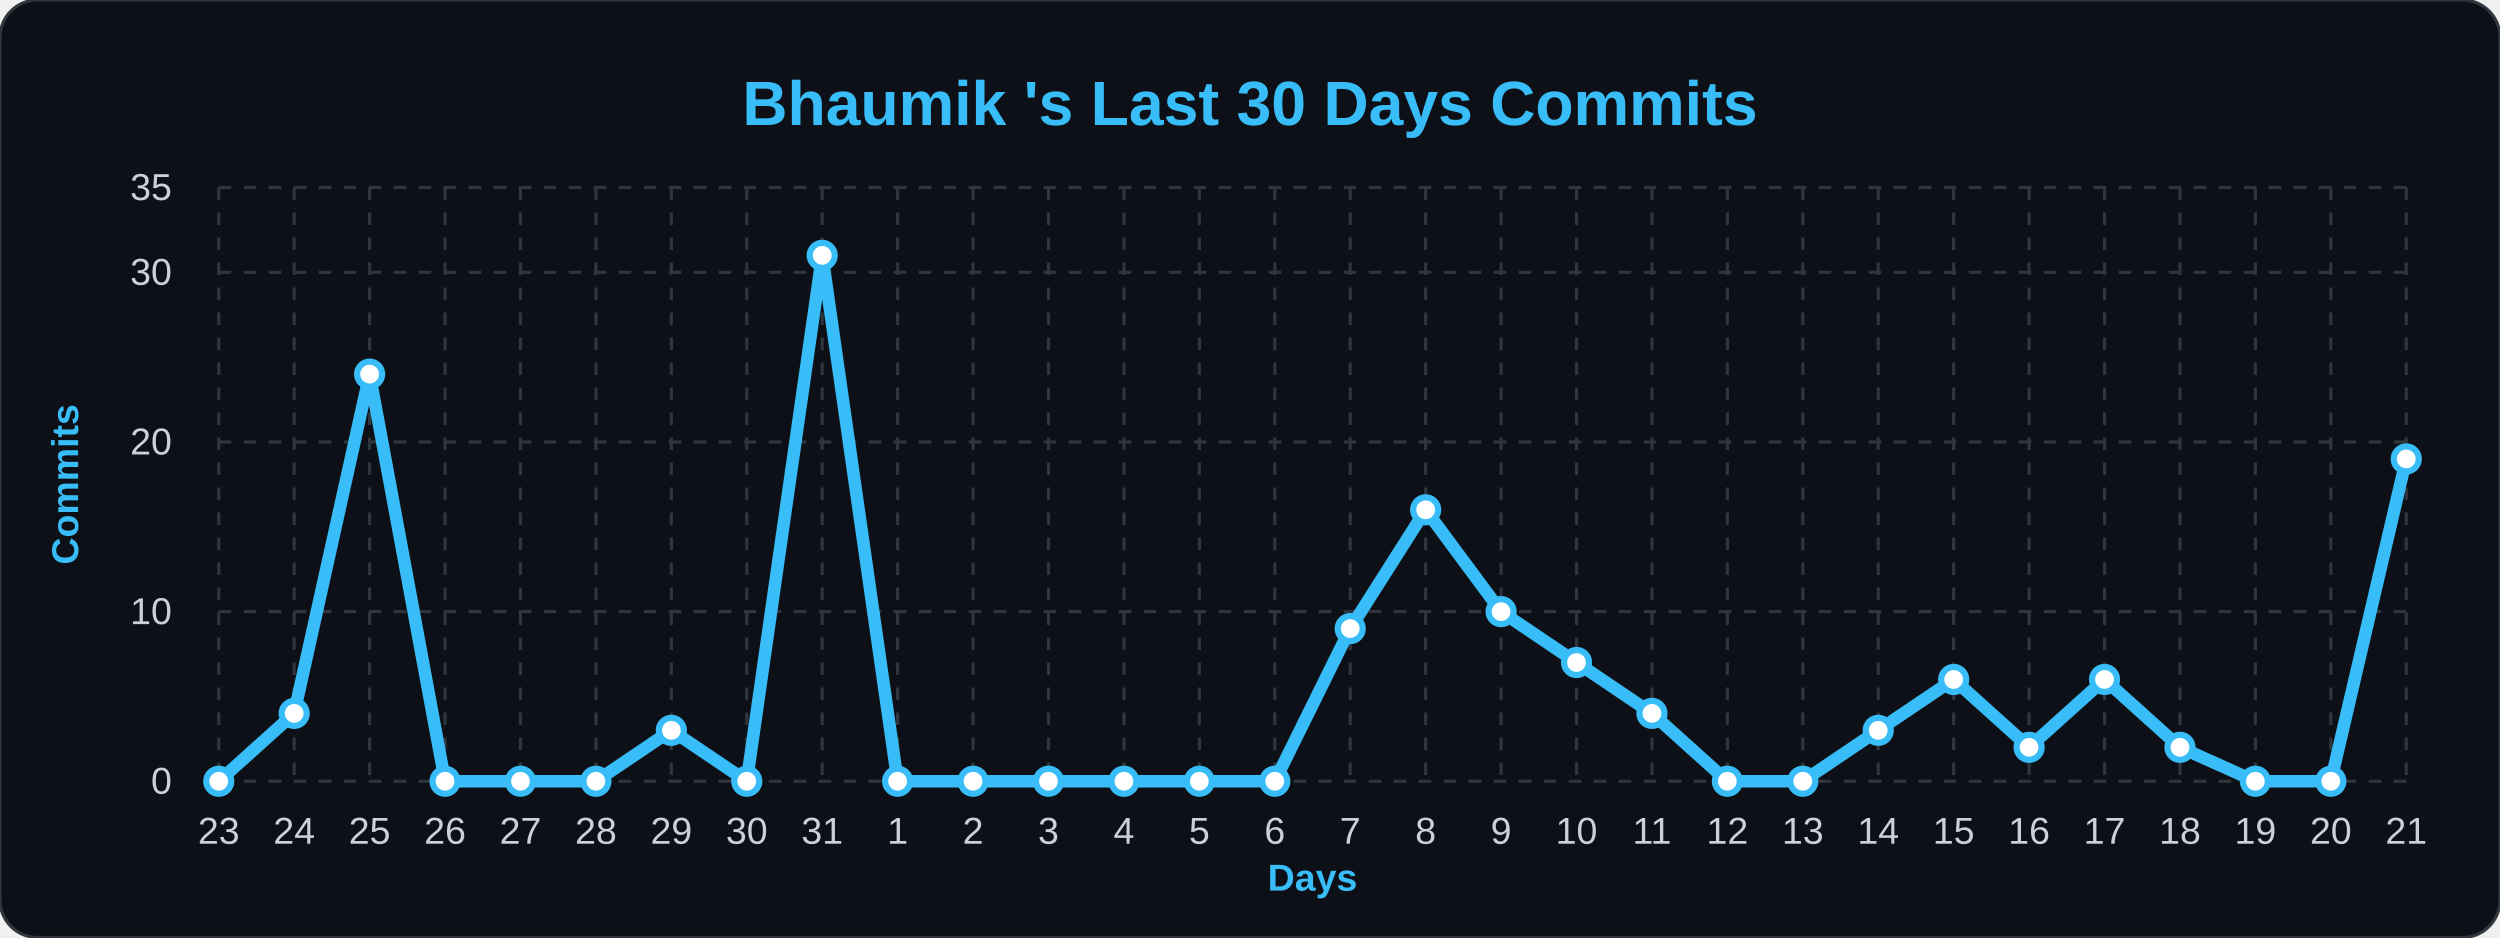
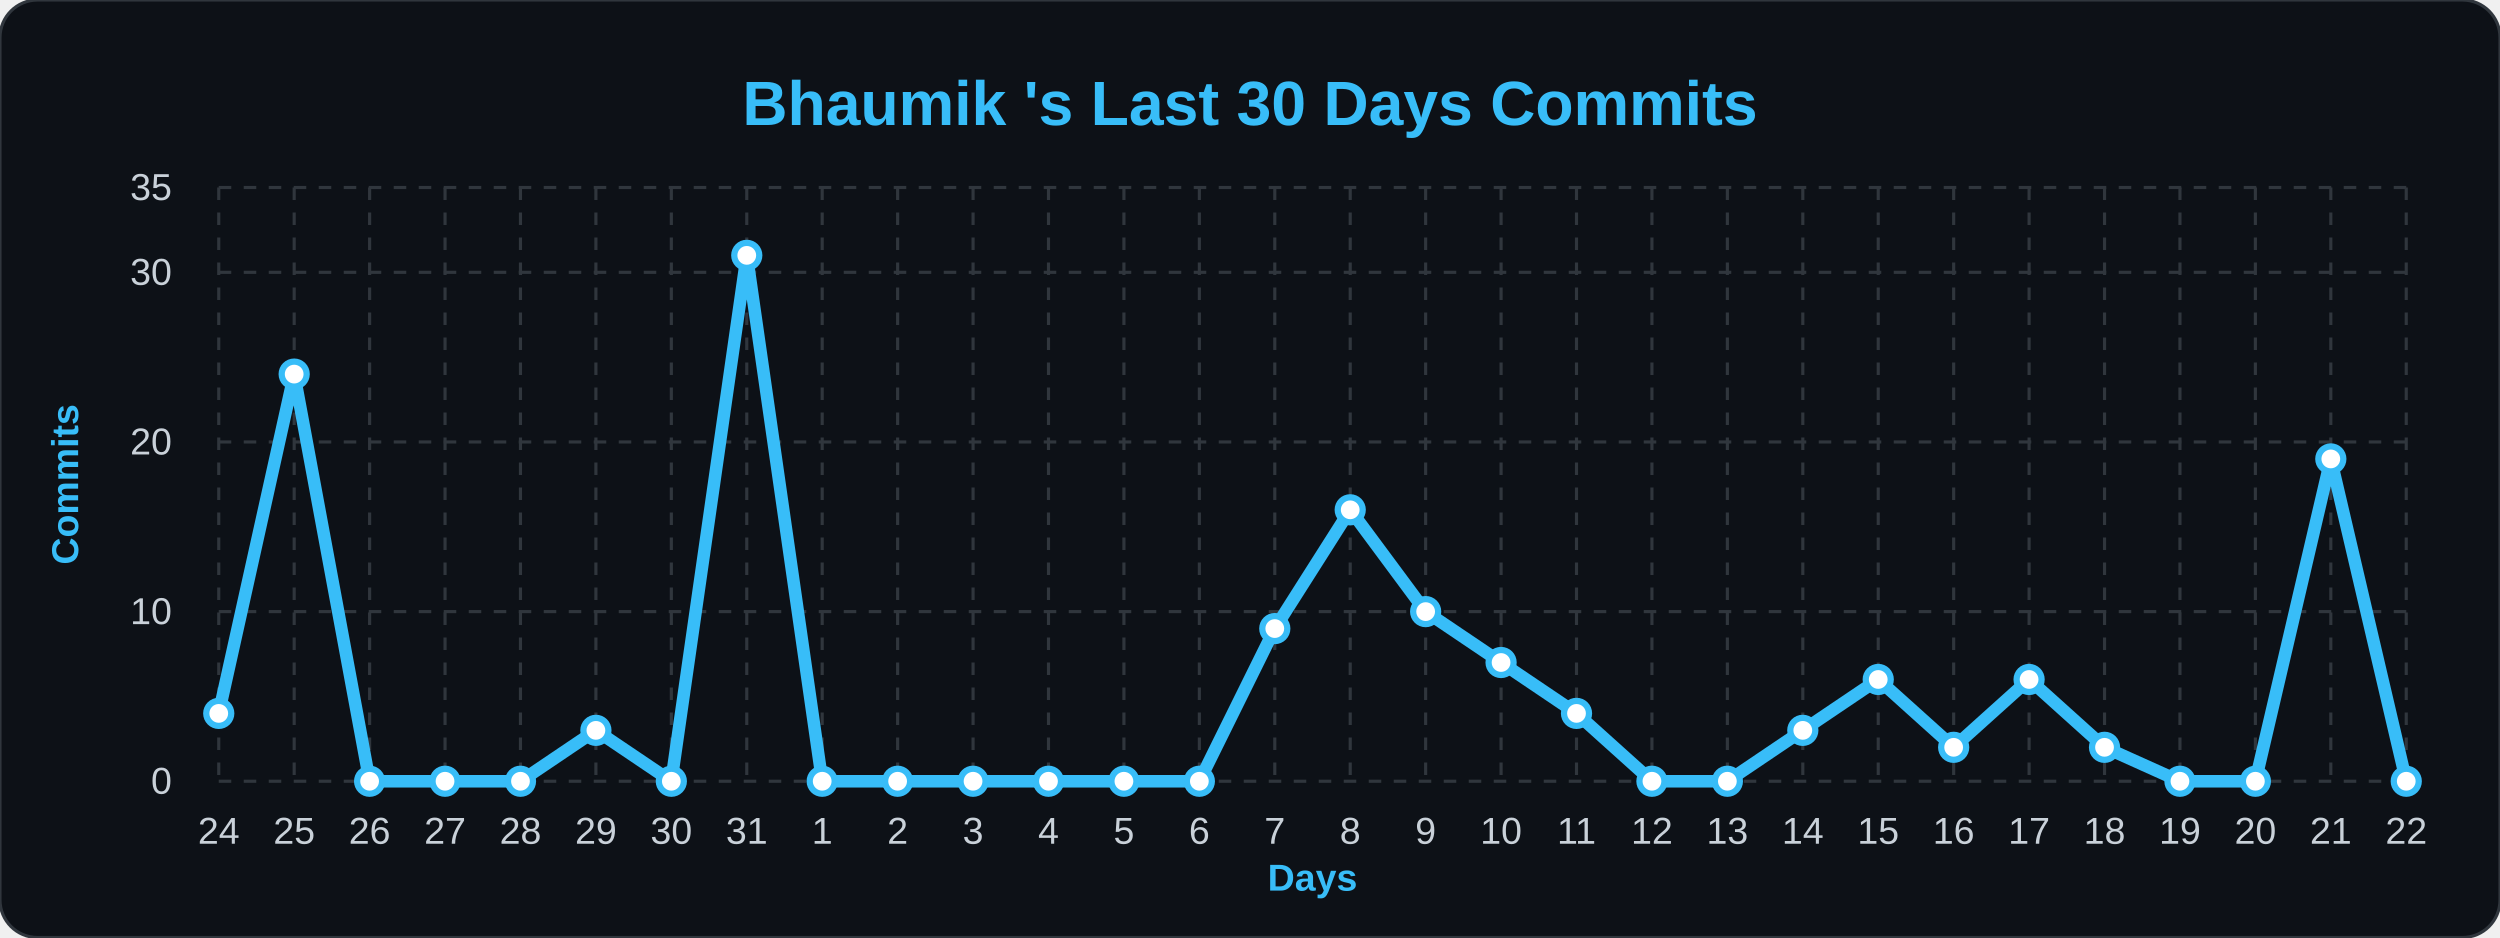
<svg xmlns="http://www.w3.org/2000/svg" width="100%" viewBox="0 0 800 300">
  <style>
        .bg { fill: #0d1117; }
        .title { font: bold 20px 'Segoe UI', Arial, sans-serif; fill: #38bdf8; }
        .axis-label { font: bold 12px 'Segoe UI', Arial, sans-serif; fill: #38bdf8; }
        .tick-label { font: 12px 'Segoe UI', Arial, sans-serif; fill: #c9d1d9; }
        .grid { stroke: #30363d; stroke-width: 1; stroke-dasharray: 4 4; }
        .line { fill: none; stroke: #38bdf8; stroke-width: 4; stroke-linejoin: round; }
        .dot { fill: #ffffff; stroke: #38bdf8; stroke-width: 2; }
    </style>
  <rect width="800" height="300" rx="12" class="bg" stroke="#30363d" stroke-width="1" />
  <text x="400" y="40" class="title" text-anchor="middle">Bhaumik 's Last 30 Days Commits</text>
  <text x="25" y="155" class="axis-label" text-anchor="middle" transform="rotate(-90 25,155)">Commits</text>
  <text x="420" y="285" class="axis-label" text-anchor="middle">Days</text>
  <line x1="70" y1="250.0" x2="770" y2="250.0" class="grid" />
  <text x="55" y="254.0" class="tick-label" text-anchor="end">0</text>
  <line x1="70" y1="195.714" x2="770" y2="195.714" class="grid" />
  <text x="55" y="199.714" class="tick-label" text-anchor="end">10</text>
  <line x1="70" y1="141.429" x2="770" y2="141.429" class="grid" />
  <text x="55" y="145.429" class="tick-label" text-anchor="end">20</text>
  <line x1="70" y1="87.143" x2="770" y2="87.143" class="grid" />
  <text x="55" y="91.143" class="tick-label" text-anchor="end">30</text>
  <line x1="70" y1="60.0" x2="770" y2="60.0" class="grid" />
  <text x="55" y="64.0" class="tick-label" text-anchor="end">35</text>
  <line x1="70.0" y1="60" x2="70.0" y2="250" class="grid" />
-   <text x="70.0" y="270" class="tick-label" text-anchor="middle">23</text>
+   <text x="70.0" y="270" class="tick-label" text-anchor="middle">24</text>
  <line x1="94.138" y1="60" x2="94.138" y2="250" class="grid" />
-   <text x="94.138" y="270" class="tick-label" text-anchor="middle">24</text>
+   <text x="94.138" y="270" class="tick-label" text-anchor="middle">25</text>
  <line x1="118.276" y1="60" x2="118.276" y2="250" class="grid" />
-   <text x="118.276" y="270" class="tick-label" text-anchor="middle">25</text>
+   <text x="118.276" y="270" class="tick-label" text-anchor="middle">26</text>
  <line x1="142.414" y1="60" x2="142.414" y2="250" class="grid" />
-   <text x="142.414" y="270" class="tick-label" text-anchor="middle">26</text>
+   <text x="142.414" y="270" class="tick-label" text-anchor="middle">27</text>
  <line x1="166.552" y1="60" x2="166.552" y2="250" class="grid" />
-   <text x="166.552" y="270" class="tick-label" text-anchor="middle">27</text>
+   <text x="166.552" y="270" class="tick-label" text-anchor="middle">28</text>
  <line x1="190.69" y1="60" x2="190.69" y2="250" class="grid" />
-   <text x="190.69" y="270" class="tick-label" text-anchor="middle">28</text>
+   <text x="190.69" y="270" class="tick-label" text-anchor="middle">29</text>
  <line x1="214.828" y1="60" x2="214.828" y2="250" class="grid" />
-   <text x="214.828" y="270" class="tick-label" text-anchor="middle">29</text>
+   <text x="214.828" y="270" class="tick-label" text-anchor="middle">30</text>
  <line x1="238.966" y1="60" x2="238.966" y2="250" class="grid" />
-   <text x="238.966" y="270" class="tick-label" text-anchor="middle">30</text>
+   <text x="238.966" y="270" class="tick-label" text-anchor="middle">31</text>
  <line x1="263.103" y1="60" x2="263.103" y2="250" class="grid" />
-   <text x="263.103" y="270" class="tick-label" text-anchor="middle">31</text>
+   <text x="263.103" y="270" class="tick-label" text-anchor="middle">1</text>
  <line x1="287.241" y1="60" x2="287.241" y2="250" class="grid" />
-   <text x="287.241" y="270" class="tick-label" text-anchor="middle">1</text>
+   <text x="287.241" y="270" class="tick-label" text-anchor="middle">2</text>
  <line x1="311.379" y1="60" x2="311.379" y2="250" class="grid" />
-   <text x="311.379" y="270" class="tick-label" text-anchor="middle">2</text>
+   <text x="311.379" y="270" class="tick-label" text-anchor="middle">3</text>
  <line x1="335.517" y1="60" x2="335.517" y2="250" class="grid" />
-   <text x="335.517" y="270" class="tick-label" text-anchor="middle">3</text>
+   <text x="335.517" y="270" class="tick-label" text-anchor="middle">4</text>
  <line x1="359.655" y1="60" x2="359.655" y2="250" class="grid" />
-   <text x="359.655" y="270" class="tick-label" text-anchor="middle">4</text>
+   <text x="359.655" y="270" class="tick-label" text-anchor="middle">5</text>
  <line x1="383.793" y1="60" x2="383.793" y2="250" class="grid" />
-   <text x="383.793" y="270" class="tick-label" text-anchor="middle">5</text>
+   <text x="383.793" y="270" class="tick-label" text-anchor="middle">6</text>
  <line x1="407.931" y1="60" x2="407.931" y2="250" class="grid" />
-   <text x="407.931" y="270" class="tick-label" text-anchor="middle">6</text>
+   <text x="407.931" y="270" class="tick-label" text-anchor="middle">7</text>
  <line x1="432.069" y1="60" x2="432.069" y2="250" class="grid" />
-   <text x="432.069" y="270" class="tick-label" text-anchor="middle">7</text>
+   <text x="432.069" y="270" class="tick-label" text-anchor="middle">8</text>
  <line x1="456.207" y1="60" x2="456.207" y2="250" class="grid" />
-   <text x="456.207" y="270" class="tick-label" text-anchor="middle">8</text>
+   <text x="456.207" y="270" class="tick-label" text-anchor="middle">9</text>
  <line x1="480.345" y1="60" x2="480.345" y2="250" class="grid" />
-   <text x="480.345" y="270" class="tick-label" text-anchor="middle">9</text>
+   <text x="480.345" y="270" class="tick-label" text-anchor="middle">10</text>
  <line x1="504.483" y1="60" x2="504.483" y2="250" class="grid" />
-   <text x="504.483" y="270" class="tick-label" text-anchor="middle">10</text>
+   <text x="504.483" y="270" class="tick-label" text-anchor="middle">11</text>
  <line x1="528.621" y1="60" x2="528.621" y2="250" class="grid" />
-   <text x="528.621" y="270" class="tick-label" text-anchor="middle">11</text>
+   <text x="528.621" y="270" class="tick-label" text-anchor="middle">12</text>
  <line x1="552.759" y1="60" x2="552.759" y2="250" class="grid" />
-   <text x="552.759" y="270" class="tick-label" text-anchor="middle">12</text>
+   <text x="552.759" y="270" class="tick-label" text-anchor="middle">13</text>
  <line x1="576.897" y1="60" x2="576.897" y2="250" class="grid" />
-   <text x="576.897" y="270" class="tick-label" text-anchor="middle">13</text>
+   <text x="576.897" y="270" class="tick-label" text-anchor="middle">14</text>
  <line x1="601.034" y1="60" x2="601.034" y2="250" class="grid" />
-   <text x="601.034" y="270" class="tick-label" text-anchor="middle">14</text>
+   <text x="601.034" y="270" class="tick-label" text-anchor="middle">15</text>
  <line x1="625.172" y1="60" x2="625.172" y2="250" class="grid" />
-   <text x="625.172" y="270" class="tick-label" text-anchor="middle">15</text>
+   <text x="625.172" y="270" class="tick-label" text-anchor="middle">16</text>
  <line x1="649.31" y1="60" x2="649.31" y2="250" class="grid" />
-   <text x="649.31" y="270" class="tick-label" text-anchor="middle">16</text>
+   <text x="649.31" y="270" class="tick-label" text-anchor="middle">17</text>
  <line x1="673.448" y1="60" x2="673.448" y2="250" class="grid" />
-   <text x="673.448" y="270" class="tick-label" text-anchor="middle">17</text>
+   <text x="673.448" y="270" class="tick-label" text-anchor="middle">18</text>
  <line x1="697.586" y1="60" x2="697.586" y2="250" class="grid" />
-   <text x="697.586" y="270" class="tick-label" text-anchor="middle">18</text>
+   <text x="697.586" y="270" class="tick-label" text-anchor="middle">19</text>
  <line x1="721.724" y1="60" x2="721.724" y2="250" class="grid" />
-   <text x="721.724" y="270" class="tick-label" text-anchor="middle">19</text>
+   <text x="721.724" y="270" class="tick-label" text-anchor="middle">20</text>
  <line x1="745.862" y1="60" x2="745.862" y2="250" class="grid" />
-   <text x="745.862" y="270" class="tick-label" text-anchor="middle">20</text>
+   <text x="745.862" y="270" class="tick-label" text-anchor="middle">21</text>
  <line x1="770.0" y1="60" x2="770.0" y2="250" class="grid" />
-   <text x="770.0" y="270" class="tick-label" text-anchor="middle">21</text>
-   <path d="M 70.0,250.0 L 94.138,228.286 L 118.276,119.714 L 142.414,250.0 L 166.552,250.0 L 190.69,250.0 L 214.828,233.714 L 238.966,250.0 L 263.103,81.714 L 287.241,250.0 L 311.379,250.0 L 335.517,250.0 L 359.655,250.0 L 383.793,250.0 L 407.931,250.0 L 432.069,201.143 L 456.207,163.143 L 480.345,195.714 L 504.483,212.0 L 528.621,228.286 L 552.759,250.0 L 576.897,250.0 L 601.034,233.714 L 625.172,217.429 L 649.31,239.143 L 673.448,217.429 L 697.586,239.143 L 721.724,250.0 L 745.862,250.0 L 770.0,146.857" class="line" />
+   <text x="770.0" y="270" class="tick-label" text-anchor="middle">22</text>
+   <path d="M 70.0,228.286 L 94.138,119.714 L 118.276,250.0 L 142.414,250.0 L 166.552,250.0 L 190.69,233.714 L 214.828,250.0 L 238.966,81.714 L 263.103,250.0 L 287.241,250.0 L 311.379,250.0 L 335.517,250.0 L 359.655,250.0 L 383.793,250.0 L 407.931,201.143 L 432.069,163.143 L 456.207,195.714 L 480.345,212.0 L 504.483,228.286 L 528.621,250.0 L 552.759,250.0 L 576.897,233.714 L 601.034,217.429 L 625.172,239.143 L 649.31,217.429 L 673.448,239.143 L 697.586,250.0 L 721.724,250.0 L 745.862,146.857 L 770.0,250.0" class="line" />
  <g>
-     <circle cx="70.0" cy="250.0" r="4" class="dot" />
+     <circle cx="70.0" cy="228.286" r="4" class="dot" />
  </g>
  <g>
-     <circle cx="94.138" cy="228.286" r="4" class="dot" />
+     <circle cx="94.138" cy="119.714" r="4" class="dot" />
  </g>
  <g>
-     <circle cx="118.276" cy="119.714" r="4" class="dot" />
+     <circle cx="118.276" cy="250.0" r="4" class="dot" />
  </g>
  <g>
    <circle cx="142.414" cy="250.0" r="4" class="dot" />
  </g>
  <g>
    <circle cx="166.552" cy="250.0" r="4" class="dot" />
  </g>
  <g>
-     <circle cx="190.69" cy="250.0" r="4" class="dot" />
+     <circle cx="190.69" cy="233.714" r="4" class="dot" />
  </g>
  <g>
-     <circle cx="214.828" cy="233.714" r="4" class="dot" />
+     <circle cx="214.828" cy="250.0" r="4" class="dot" />
  </g>
  <g>
-     <circle cx="238.966" cy="250.0" r="4" class="dot" />
+     <circle cx="238.966" cy="81.714" r="4" class="dot" />
  </g>
  <g>
-     <circle cx="263.103" cy="81.714" r="4" class="dot" />
+     <circle cx="263.103" cy="250.0" r="4" class="dot" />
  </g>
  <g>
    <circle cx="287.241" cy="250.0" r="4" class="dot" />
  </g>
  <g>
    <circle cx="311.379" cy="250.0" r="4" class="dot" />
  </g>
  <g>
    <circle cx="335.517" cy="250.0" r="4" class="dot" />
  </g>
  <g>
    <circle cx="359.655" cy="250.0" r="4" class="dot" />
  </g>
  <g>
    <circle cx="383.793" cy="250.0" r="4" class="dot" />
  </g>
  <g>
-     <circle cx="407.931" cy="250.0" r="4" class="dot" />
+     <circle cx="407.931" cy="201.143" r="4" class="dot" />
  </g>
  <g>
-     <circle cx="432.069" cy="201.143" r="4" class="dot" />
+     <circle cx="432.069" cy="163.143" r="4" class="dot" />
  </g>
  <g>
-     <circle cx="456.207" cy="163.143" r="4" class="dot" />
+     <circle cx="456.207" cy="195.714" r="4" class="dot" />
  </g>
  <g>
-     <circle cx="480.345" cy="195.714" r="4" class="dot" />
+     <circle cx="480.345" cy="212.0" r="4" class="dot" />
  </g>
  <g>
-     <circle cx="504.483" cy="212.0" r="4" class="dot" />
+     <circle cx="504.483" cy="228.286" r="4" class="dot" />
  </g>
  <g>
-     <circle cx="528.621" cy="228.286" r="4" class="dot" />
+     <circle cx="528.621" cy="250.0" r="4" class="dot" />
  </g>
  <g>
    <circle cx="552.759" cy="250.0" r="4" class="dot" />
  </g>
  <g>
-     <circle cx="576.897" cy="250.0" r="4" class="dot" />
+     <circle cx="576.897" cy="233.714" r="4" class="dot" />
  </g>
  <g>
-     <circle cx="601.034" cy="233.714" r="4" class="dot" />
+     <circle cx="601.034" cy="217.429" r="4" class="dot" />
  </g>
  <g>
-     <circle cx="625.172" cy="217.429" r="4" class="dot" />
+     <circle cx="625.172" cy="239.143" r="4" class="dot" />
  </g>
  <g>
-     <circle cx="649.31" cy="239.143" r="4" class="dot" />
+     <circle cx="649.31" cy="217.429" r="4" class="dot" />
  </g>
  <g>
-     <circle cx="673.448" cy="217.429" r="4" class="dot" />
+     <circle cx="673.448" cy="239.143" r="4" class="dot" />
  </g>
  <g>
-     <circle cx="697.586" cy="239.143" r="4" class="dot" />
+     <circle cx="697.586" cy="250.0" r="4" class="dot" />
  </g>
  <g>
    <circle cx="721.724" cy="250.0" r="4" class="dot" />
  </g>
  <g>
-     <circle cx="745.862" cy="250.0" r="4" class="dot" />
+     <circle cx="745.862" cy="146.857" r="4" class="dot" />
  </g>
  <g>
-     <circle cx="770.0" cy="146.857" r="4" class="dot" />
+     <circle cx="770.0" cy="250.0" r="4" class="dot" />
  </g>
</svg>
